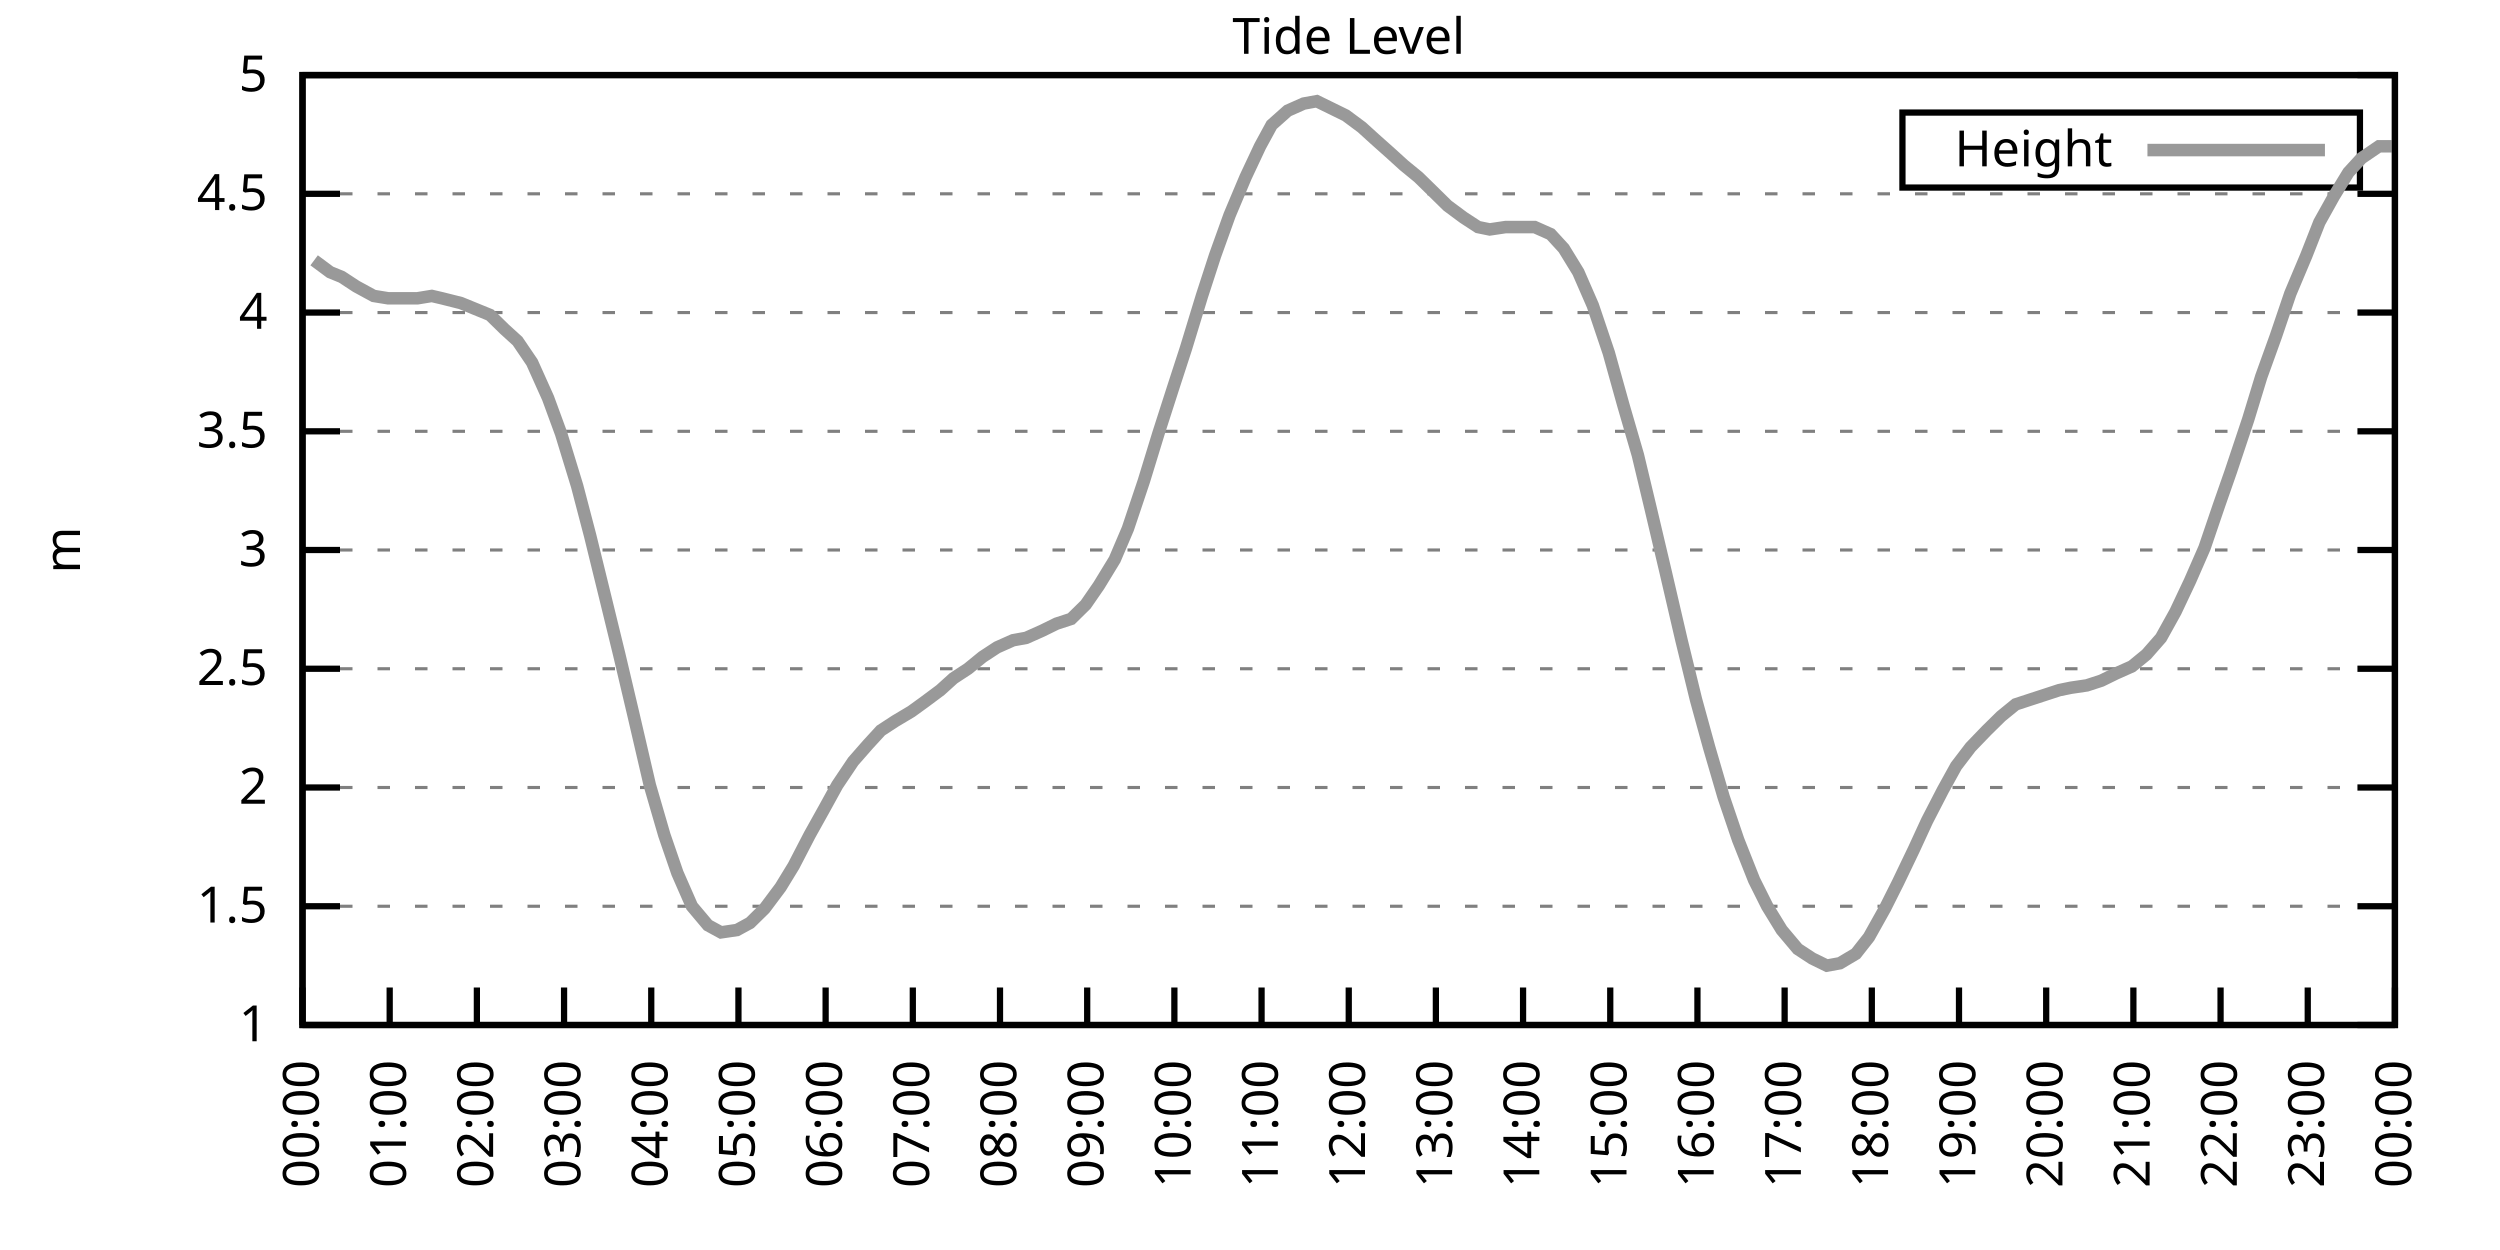
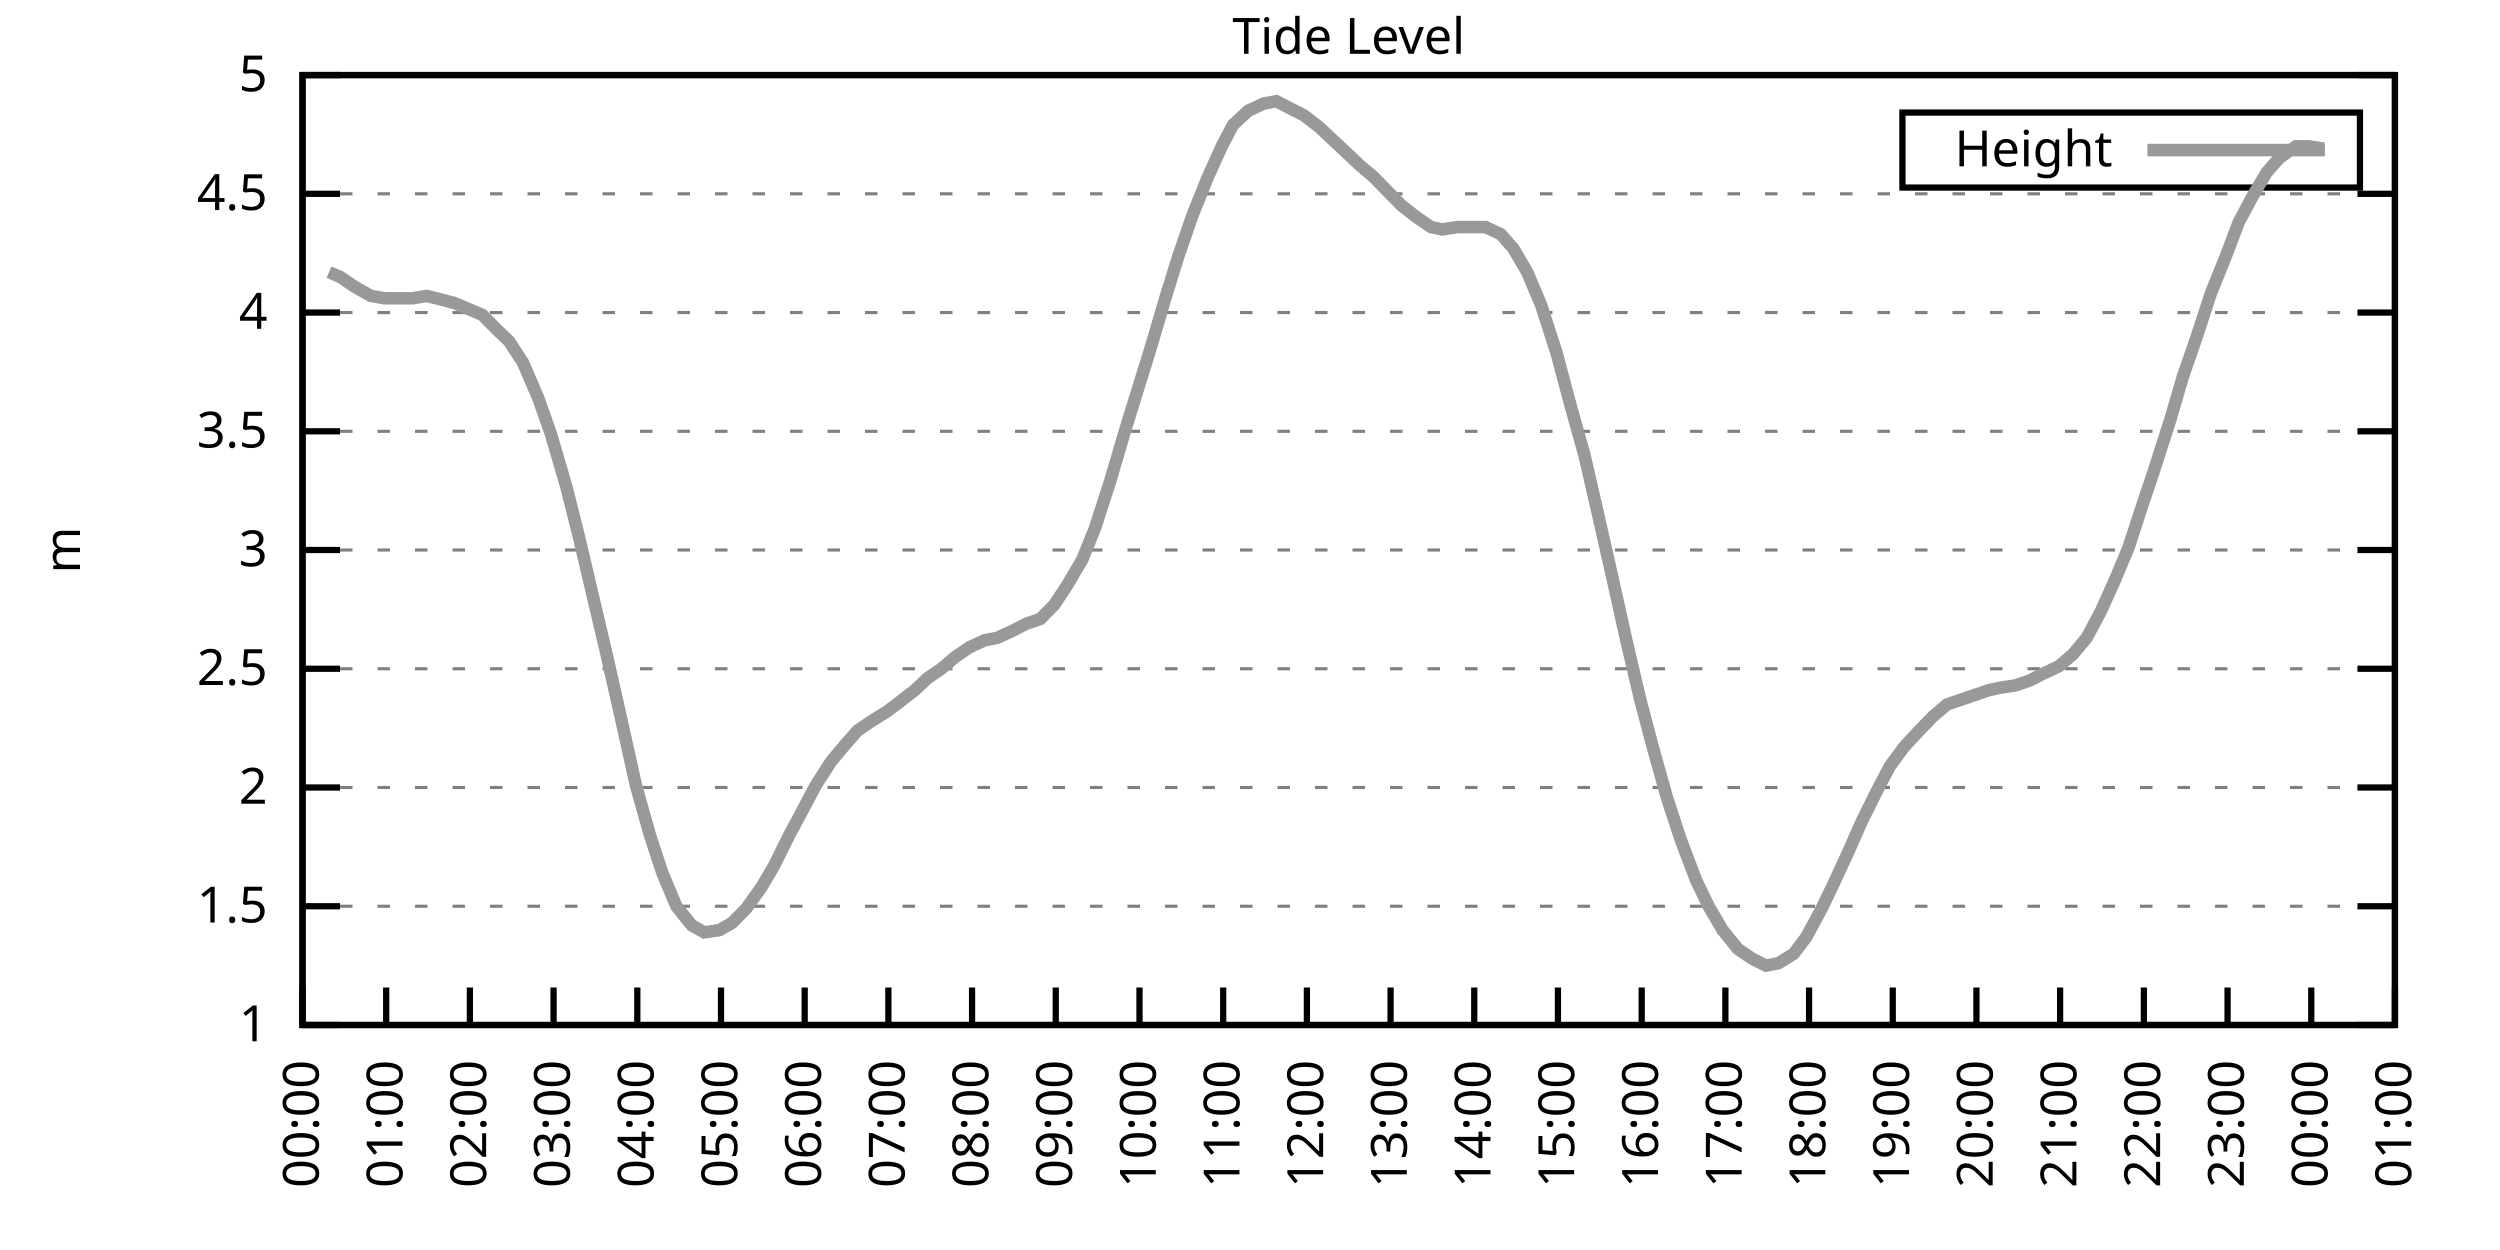
<svg xmlns="http://www.w3.org/2000/svg" xmlns:xlink="http://www.w3.org/1999/xlink" width="400" height="200" viewBox="0 0 400 200">
  <g id="gnuplot_canvas">
    <rect x="0" y="0" width="400" height="200" fill="none" />
    <defs>
      <circle id="gpDot" r="0.5" stroke-width="0.5" stroke="currentColor" />
      <path id="gpPt0" stroke-width="0.333" stroke="currentColor" d="M-1,0 h2 M0,-1 v2" />
      <path id="gpPt1" stroke-width="0.333" stroke="currentColor" d="M-1,-1 L1,1 M1,-1 L-1,1" />
      <path id="gpPt2" stroke-width="0.333" stroke="currentColor" d="M-1,0 L1,0 M0,-1 L0,1 M-1,-1 L1,1 M-1,1 L1,-1" />
      <rect id="gpPt3" stroke-width="0.333" stroke="currentColor" x="-1" y="-1" width="2" height="2" />
      <rect id="gpPt4" stroke-width="0.333" stroke="currentColor" fill="currentColor" x="-1" y="-1" width="2" height="2" />
      <circle id="gpPt5" stroke-width="0.333" stroke="currentColor" cx="0" cy="0" r="1" />
      <use xlink:href="#gpPt5" id="gpPt6" fill="currentColor" stroke="none" />
      <path id="gpPt7" stroke-width="0.333" stroke="currentColor" d="M0,-1.33 L-1.33,0.67 L1.33,0.67 z" />
      <use xlink:href="#gpPt7" id="gpPt8" fill="currentColor" stroke="none" />
      <use xlink:href="#gpPt7" id="gpPt9" stroke="currentColor" transform="rotate(180)" />
      <use xlink:href="#gpPt9" id="gpPt10" fill="currentColor" stroke="none" />
      <use xlink:href="#gpPt3" id="gpPt11" stroke="currentColor" transform="rotate(45)" />
      <use xlink:href="#gpPt11" id="gpPt12" fill="currentColor" stroke="none" />
      <path id="gpPt13" stroke-width="0.333" stroke="currentColor" d="M0,1.330 L1.265,0.411 L0.782,-1.067 L-0.782,-1.076 L-1.265,0.411 z" />
      <use xlink:href="#gpPt13" id="gpPt14" fill="currentColor" stroke="none" />
      <filter id="textbox" filterUnits="objectBoundingBox" x="0" y="0" height="1" width="1">
        <feFlood flood-color="white" flood-opacity="1" result="bgnd" />
        <feComposite in="SourceGraphic" in2="bgnd" operator="atop" />
      </filter>
      <filter id="greybox" filterUnits="objectBoundingBox" x="0" y="0" height="1" width="1">
        <feFlood flood-color="lightgrey" flood-opacity="1" result="grey" />
        <feComposite in="SourceGraphic" in2="grey" operator="atop" />
      </filter>
    </defs>
    <g fill="none" color="white" stroke="currentColor" stroke-width="1.00" stroke-linecap="butt" stroke-linejoin="miter">
</g>
    <g fill="none" color="black" stroke="currentColor" stroke-width="1.00" stroke-linecap="butt" stroke-linejoin="miter">
      <g stroke="none" shape-rendering="crispEdges">
        <polygon fill="rgb(255, 255, 255)" points="48.40,164.00 383.18,164.00 383.18,12.02 48.40,12.02 " />
      </g>
    </g>
    <g fill="none" color="black" stroke="currentColor" stroke-width="1.00" stroke-linecap="butt" stroke-linejoin="miter">
</g>
    <g fill="none" color="black" stroke="black" stroke-width="0.50" stroke-linecap="butt" stroke-linejoin="miter">
</g>
    <g fill="none" color="gray" stroke="currentColor" stroke-width="0.50" stroke-linecap="butt" stroke-linejoin="miter">
      <path stroke="gray" stroke-dasharray="2,4" class="gridline" d="M48.40,164.00 L383.19,164.00  " />
    </g>
    <g fill="none" color="gray" stroke="gray" stroke-width="1.00" stroke-linecap="butt" stroke-linejoin="miter">
</g>
    <g fill="none" color="black" stroke="currentColor" stroke-width="1.00" stroke-linecap="butt" stroke-linejoin="miter">
      <path stroke="black" d="M48.40,164.00 L54.40,164.00 M383.19,164.00 L377.19,164.00  " />
      <g transform="translate(42.80,166.60)" stroke="none" fill="black" font-family="Sans" font-size="8.00" text-anchor="end">
        <text>
          <tspan font-family="Sans"> 1</tspan>
        </text>
      </g>
    </g>
    <g fill="none" color="black" stroke="currentColor" stroke-width="1.00" stroke-linecap="butt" stroke-linejoin="miter">
</g>
    <g fill="none" color="black" stroke="black" stroke-width="0.50" stroke-linecap="butt" stroke-linejoin="miter">
</g>
    <g fill="none" color="gray" stroke="currentColor" stroke-width="0.50" stroke-linecap="butt" stroke-linejoin="miter">
      <path stroke="gray" stroke-dasharray="2,4" class="gridline" d="M48.40,145.00 L383.19,145.00  " />
    </g>
    <g fill="none" color="gray" stroke="gray" stroke-width="1.00" stroke-linecap="butt" stroke-linejoin="miter">
</g>
    <g fill="none" color="black" stroke="currentColor" stroke-width="1.00" stroke-linecap="butt" stroke-linejoin="miter">
      <path stroke="black" d="M48.40,145.00 L54.40,145.00 M383.19,145.00 L377.19,145.00  " />
      <g transform="translate(42.80,147.60)" stroke="none" fill="black" font-family="Sans" font-size="8.00" text-anchor="end">
        <text>
          <tspan font-family="Sans"> 1.5</tspan>
        </text>
      </g>
    </g>
    <g fill="none" color="black" stroke="currentColor" stroke-width="1.00" stroke-linecap="butt" stroke-linejoin="miter">
</g>
    <g fill="none" color="black" stroke="black" stroke-width="0.50" stroke-linecap="butt" stroke-linejoin="miter">
</g>
    <g fill="none" color="gray" stroke="currentColor" stroke-width="0.50" stroke-linecap="butt" stroke-linejoin="miter">
      <path stroke="gray" stroke-dasharray="2,4" class="gridline" d="M48.40,126.00 L383.19,126.00  " />
    </g>
    <g fill="none" color="gray" stroke="gray" stroke-width="1.00" stroke-linecap="butt" stroke-linejoin="miter">
</g>
    <g fill="none" color="black" stroke="currentColor" stroke-width="1.00" stroke-linecap="butt" stroke-linejoin="miter">
      <path stroke="black" d="M48.40,126.00 L54.40,126.00 M383.19,126.00 L377.19,126.00  " />
      <g transform="translate(42.80,128.60)" stroke="none" fill="black" font-family="Sans" font-size="8.00" text-anchor="end">
        <text>
          <tspan font-family="Sans"> 2</tspan>
        </text>
      </g>
    </g>
    <g fill="none" color="black" stroke="currentColor" stroke-width="1.00" stroke-linecap="butt" stroke-linejoin="miter">
</g>
    <g fill="none" color="black" stroke="black" stroke-width="0.50" stroke-linecap="butt" stroke-linejoin="miter">
</g>
    <g fill="none" color="gray" stroke="currentColor" stroke-width="0.50" stroke-linecap="butt" stroke-linejoin="miter">
      <path stroke="gray" stroke-dasharray="2,4" class="gridline" d="M48.40,107.00 L383.19,107.00  " />
    </g>
    <g fill="none" color="gray" stroke="gray" stroke-width="1.00" stroke-linecap="butt" stroke-linejoin="miter">
</g>
    <g fill="none" color="black" stroke="currentColor" stroke-width="1.00" stroke-linecap="butt" stroke-linejoin="miter">
      <path stroke="black" d="M48.40,107.00 L54.40,107.00 M383.19,107.00 L377.19,107.00  " />
      <g transform="translate(42.80,109.60)" stroke="none" fill="black" font-family="Sans" font-size="8.00" text-anchor="end">
        <text>
          <tspan font-family="Sans"> 2.5</tspan>
        </text>
      </g>
    </g>
    <g fill="none" color="black" stroke="currentColor" stroke-width="1.00" stroke-linecap="butt" stroke-linejoin="miter">
</g>
    <g fill="none" color="black" stroke="black" stroke-width="0.50" stroke-linecap="butt" stroke-linejoin="miter">
</g>
    <g fill="none" color="gray" stroke="currentColor" stroke-width="0.50" stroke-linecap="butt" stroke-linejoin="miter">
      <path stroke="gray" stroke-dasharray="2,4" class="gridline" d="M48.40,88.00 L383.19,88.00  " />
    </g>
    <g fill="none" color="gray" stroke="gray" stroke-width="1.00" stroke-linecap="butt" stroke-linejoin="miter">
</g>
    <g fill="none" color="black" stroke="currentColor" stroke-width="1.00" stroke-linecap="butt" stroke-linejoin="miter">
      <path stroke="black" d="M48.40,88.00 L54.40,88.00 M383.19,88.00 L377.19,88.00  " />
      <g transform="translate(42.80,90.60)" stroke="none" fill="black" font-family="Sans" font-size="8.00" text-anchor="end">
        <text>
          <tspan font-family="Sans"> 3</tspan>
        </text>
      </g>
    </g>
    <g fill="none" color="black" stroke="currentColor" stroke-width="1.00" stroke-linecap="butt" stroke-linejoin="miter">
</g>
    <g fill="none" color="black" stroke="black" stroke-width="0.50" stroke-linecap="butt" stroke-linejoin="miter">
</g>
    <g fill="none" color="gray" stroke="currentColor" stroke-width="0.50" stroke-linecap="butt" stroke-linejoin="miter">
      <path stroke="gray" stroke-dasharray="2,4" class="gridline" d="M48.40,69.01 L383.19,69.01  " />
    </g>
    <g fill="none" color="gray" stroke="gray" stroke-width="1.00" stroke-linecap="butt" stroke-linejoin="miter">
</g>
    <g fill="none" color="black" stroke="currentColor" stroke-width="1.00" stroke-linecap="butt" stroke-linejoin="miter">
      <path stroke="black" d="M48.40,69.01 L54.40,69.01 M383.19,69.01 L377.19,69.01  " />
      <g transform="translate(42.80,71.61)" stroke="none" fill="black" font-family="Sans" font-size="8.00" text-anchor="end">
        <text>
          <tspan font-family="Sans"> 3.5</tspan>
        </text>
      </g>
    </g>
    <g fill="none" color="black" stroke="currentColor" stroke-width="1.00" stroke-linecap="butt" stroke-linejoin="miter">
</g>
    <g fill="none" color="black" stroke="black" stroke-width="0.50" stroke-linecap="butt" stroke-linejoin="miter">
</g>
    <g fill="none" color="gray" stroke="currentColor" stroke-width="0.50" stroke-linecap="butt" stroke-linejoin="miter">
      <path stroke="gray" stroke-dasharray="2,4" class="gridline" d="M48.40,50.01 L383.19,50.01  " />
    </g>
    <g fill="none" color="gray" stroke="gray" stroke-width="1.00" stroke-linecap="butt" stroke-linejoin="miter">
</g>
    <g fill="none" color="black" stroke="currentColor" stroke-width="1.00" stroke-linecap="butt" stroke-linejoin="miter">
      <path stroke="black" d="M48.40,50.01 L54.40,50.01 M383.19,50.01 L377.19,50.01  " />
      <g transform="translate(42.80,52.61)" stroke="none" fill="black" font-family="Sans" font-size="8.00" text-anchor="end">
        <text>
          <tspan font-family="Sans"> 4</tspan>
        </text>
      </g>
    </g>
    <g fill="none" color="black" stroke="currentColor" stroke-width="1.00" stroke-linecap="butt" stroke-linejoin="miter">
</g>
    <g fill="none" color="black" stroke="black" stroke-width="0.50" stroke-linecap="butt" stroke-linejoin="miter">
</g>
    <g fill="none" color="gray" stroke="currentColor" stroke-width="0.50" stroke-linecap="butt" stroke-linejoin="miter">
      <path stroke="gray" stroke-dasharray="2,4" class="gridline" d="M48.40,31.01 L383.19,31.01  " />
    </g>
    <g fill="none" color="gray" stroke="gray" stroke-width="1.00" stroke-linecap="butt" stroke-linejoin="miter">
</g>
    <g fill="none" color="black" stroke="currentColor" stroke-width="1.00" stroke-linecap="butt" stroke-linejoin="miter">
      <path stroke="black" d="M48.40,31.01 L54.40,31.01 M383.19,31.01 L377.19,31.01  " />
      <g transform="translate(42.80,33.61)" stroke="none" fill="black" font-family="Sans" font-size="8.00" text-anchor="end">
        <text>
          <tspan font-family="Sans"> 4.5</tspan>
        </text>
      </g>
    </g>
    <g fill="none" color="black" stroke="currentColor" stroke-width="1.00" stroke-linecap="butt" stroke-linejoin="miter">
</g>
    <g fill="none" color="black" stroke="black" stroke-width="0.50" stroke-linecap="butt" stroke-linejoin="miter">
</g>
    <g fill="none" color="gray" stroke="currentColor" stroke-width="0.50" stroke-linecap="butt" stroke-linejoin="miter">
      <path stroke="gray" stroke-dasharray="2,4" class="gridline" d="M48.40,12.01 L383.19,12.01  " />
    </g>
    <g fill="none" color="gray" stroke="gray" stroke-width="1.00" stroke-linecap="butt" stroke-linejoin="miter">
</g>
    <g fill="none" color="black" stroke="currentColor" stroke-width="1.00" stroke-linecap="butt" stroke-linejoin="miter">
      <path stroke="black" d="M48.40,12.01 L54.40,12.01 M383.19,12.01 L377.19,12.01  " />
      <g transform="translate(42.80,14.61)" stroke="none" fill="black" font-family="Sans" font-size="8.00" text-anchor="end">
        <text>
          <tspan font-family="Sans"> 5</tspan>
        </text>
      </g>
    </g>
    <g fill="none" color="black" stroke="currentColor" stroke-width="1.00" stroke-linecap="butt" stroke-linejoin="miter">
      <path stroke="black" d="M48.40,164.00 L48.40,158.00  " />
      <g transform="translate(51.00,169.60) rotate(270.00)" stroke="none" fill="black" font-family="Sans" font-size="8.00" text-anchor="end">
        <text>
          <tspan font-family="Sans">00:00</tspan>
        </text>
      </g>
    </g>
    <g fill="none" color="black" stroke="currentColor" stroke-width="1.00" stroke-linecap="butt" stroke-linejoin="miter">
-       <path stroke="black" d="M62.35,164.00 L62.35,158.00  " />
-       <g transform="translate(64.95,169.60) rotate(270.00)" stroke="none" fill="black" font-family="Sans" font-size="8.00" text-anchor="end">
+       <path stroke="black" d="M61.79,164.00 L61.79,158.00  " />
+       <g transform="translate(64.39,169.60) rotate(270.00)" stroke="none" fill="black" font-family="Sans" font-size="8.00" text-anchor="end">
        <text>
          <tspan font-family="Sans">01:00</tspan>
        </text>
      </g>
    </g>
    <g fill="none" color="black" stroke="currentColor" stroke-width="1.00" stroke-linecap="butt" stroke-linejoin="miter">
-       <path stroke="black" d="M76.30,164.00 L76.30,158.00  " />
-       <g transform="translate(78.90,169.60) rotate(270.00)" stroke="none" fill="black" font-family="Sans" font-size="8.00" text-anchor="end">
+       <path stroke="black" d="M75.18,164.00 L75.18,158.00  " />
+       <g transform="translate(77.78,169.60) rotate(270.00)" stroke="none" fill="black" font-family="Sans" font-size="8.00" text-anchor="end">
        <text>
          <tspan font-family="Sans">02:00</tspan>
        </text>
      </g>
    </g>
    <g fill="none" color="black" stroke="currentColor" stroke-width="1.00" stroke-linecap="butt" stroke-linejoin="miter">
-       <path stroke="black" d="M90.25,164.00 L90.25,158.00  " />
-       <g transform="translate(92.85,169.60) rotate(270.00)" stroke="none" fill="black" font-family="Sans" font-size="8.00" text-anchor="end">
+       <path stroke="black" d="M88.57,164.00 L88.57,158.00  " />
+       <g transform="translate(91.17,169.60) rotate(270.00)" stroke="none" fill="black" font-family="Sans" font-size="8.00" text-anchor="end">
        <text>
          <tspan font-family="Sans">03:00</tspan>
        </text>
      </g>
    </g>
    <g fill="none" color="black" stroke="currentColor" stroke-width="1.00" stroke-linecap="butt" stroke-linejoin="miter">
-       <path stroke="black" d="M104.20,164.00 L104.20,158.00  " />
-       <g transform="translate(106.80,169.60) rotate(270.00)" stroke="none" fill="black" font-family="Sans" font-size="8.00" text-anchor="end">
+       <path stroke="black" d="M101.97,164.00 L101.97,158.00  " />
+       <g transform="translate(104.57,169.60) rotate(270.00)" stroke="none" fill="black" font-family="Sans" font-size="8.00" text-anchor="end">
        <text>
          <tspan font-family="Sans">04:00</tspan>
        </text>
      </g>
    </g>
    <g fill="none" color="black" stroke="currentColor" stroke-width="1.00" stroke-linecap="butt" stroke-linejoin="miter">
-       <path stroke="black" d="M118.15,164.00 L118.15,158.00  " />
-       <g transform="translate(120.75,169.60) rotate(270.00)" stroke="none" fill="black" font-family="Sans" font-size="8.00" text-anchor="end">
+       <path stroke="black" d="M115.36,164.00 L115.36,158.00  " />
+       <g transform="translate(117.96,169.60) rotate(270.00)" stroke="none" fill="black" font-family="Sans" font-size="8.00" text-anchor="end">
        <text>
          <tspan font-family="Sans">05:00</tspan>
        </text>
      </g>
    </g>
    <g fill="none" color="black" stroke="currentColor" stroke-width="1.00" stroke-linecap="butt" stroke-linejoin="miter">
-       <path stroke="black" d="M132.10,164.00 L132.10,158.00  " />
-       <g transform="translate(134.70,169.60) rotate(270.00)" stroke="none" fill="black" font-family="Sans" font-size="8.00" text-anchor="end">
+       <path stroke="black" d="M128.75,164.00 L128.75,158.00  " />
+       <g transform="translate(131.35,169.60) rotate(270.00)" stroke="none" fill="black" font-family="Sans" font-size="8.00" text-anchor="end">
        <text>
          <tspan font-family="Sans">06:00</tspan>
        </text>
      </g>
    </g>
    <g fill="none" color="black" stroke="currentColor" stroke-width="1.00" stroke-linecap="butt" stroke-linejoin="miter">
-       <path stroke="black" d="M146.05,164.00 L146.05,158.00  " />
-       <g transform="translate(148.65,169.60) rotate(270.00)" stroke="none" fill="black" font-family="Sans" font-size="8.00" text-anchor="end">
+       <path stroke="black" d="M142.14,164.00 L142.14,158.00  " />
+       <g transform="translate(144.74,169.60) rotate(270.00)" stroke="none" fill="black" font-family="Sans" font-size="8.00" text-anchor="end">
        <text>
          <tspan font-family="Sans">07:00</tspan>
        </text>
      </g>
    </g>
    <g fill="none" color="black" stroke="currentColor" stroke-width="1.00" stroke-linecap="butt" stroke-linejoin="miter">
-       <path stroke="black" d="M160.00,164.00 L160.00,158.00  " />
-       <g transform="translate(162.60,169.60) rotate(270.00)" stroke="none" fill="black" font-family="Sans" font-size="8.00" text-anchor="end">
+       <path stroke="black" d="M155.53,164.00 L155.53,158.00  " />
+       <g transform="translate(158.13,169.60) rotate(270.00)" stroke="none" fill="black" font-family="Sans" font-size="8.00" text-anchor="end">
        <text>
          <tspan font-family="Sans">08:00</tspan>
        </text>
      </g>
    </g>
    <g fill="none" color="black" stroke="currentColor" stroke-width="1.00" stroke-linecap="butt" stroke-linejoin="miter">
-       <path stroke="black" d="M173.95,164.00 L173.95,158.00  " />
-       <g transform="translate(176.55,169.60) rotate(270.00)" stroke="none" fill="black" font-family="Sans" font-size="8.00" text-anchor="end">
+       <path stroke="black" d="M168.92,164.00 L168.92,158.00  " />
+       <g transform="translate(171.52,169.60) rotate(270.00)" stroke="none" fill="black" font-family="Sans" font-size="8.00" text-anchor="end">
        <text>
          <tspan font-family="Sans">09:00</tspan>
        </text>
      </g>
    </g>
    <g fill="none" color="black" stroke="currentColor" stroke-width="1.00" stroke-linecap="butt" stroke-linejoin="miter">
-       <path stroke="black" d="M187.90,164.00 L187.90,158.00  " />
-       <g transform="translate(190.50,169.60) rotate(270.00)" stroke="none" fill="black" font-family="Sans" font-size="8.00" text-anchor="end">
+       <path stroke="black" d="M182.32,164.00 L182.32,158.00  " />
+       <g transform="translate(184.92,169.60) rotate(270.00)" stroke="none" fill="black" font-family="Sans" font-size="8.00" text-anchor="end">
        <text>
          <tspan font-family="Sans">10:00</tspan>
        </text>
      </g>
    </g>
    <g fill="none" color="black" stroke="currentColor" stroke-width="1.00" stroke-linecap="butt" stroke-linejoin="miter">
-       <path stroke="black" d="M201.85,164.00 L201.85,158.00  " />
-       <g transform="translate(204.45,169.60) rotate(270.00)" stroke="none" fill="black" font-family="Sans" font-size="8.00" text-anchor="end">
+       <path stroke="black" d="M195.71,164.00 L195.71,158.00  " />
+       <g transform="translate(198.31,169.60) rotate(270.00)" stroke="none" fill="black" font-family="Sans" font-size="8.00" text-anchor="end">
        <text>
          <tspan font-family="Sans">11:00</tspan>
        </text>
      </g>
    </g>
    <g fill="none" color="black" stroke="currentColor" stroke-width="1.00" stroke-linecap="butt" stroke-linejoin="miter">
-       <path stroke="black" d="M215.80,164.00 L215.80,158.00  " />
-       <g transform="translate(218.40,169.60) rotate(270.00)" stroke="none" fill="black" font-family="Sans" font-size="8.00" text-anchor="end">
+       <path stroke="black" d="M209.10,164.00 L209.10,158.00  " />
+       <g transform="translate(211.70,169.60) rotate(270.00)" stroke="none" fill="black" font-family="Sans" font-size="8.00" text-anchor="end">
        <text>
          <tspan font-family="Sans">12:00</tspan>
        </text>
      </g>
    </g>
    <g fill="none" color="black" stroke="currentColor" stroke-width="1.00" stroke-linecap="butt" stroke-linejoin="miter">
-       <path stroke="black" d="M229.74,164.00 L229.74,158.00  " />
-       <g transform="translate(232.34,169.60) rotate(270.00)" stroke="none" fill="black" font-family="Sans" font-size="8.00" text-anchor="end">
+       <path stroke="black" d="M222.49,164.00 L222.49,158.00  " />
+       <g transform="translate(225.09,169.60) rotate(270.00)" stroke="none" fill="black" font-family="Sans" font-size="8.00" text-anchor="end">
        <text>
          <tspan font-family="Sans">13:00</tspan>
        </text>
      </g>
    </g>
    <g fill="none" color="black" stroke="currentColor" stroke-width="1.00" stroke-linecap="butt" stroke-linejoin="miter">
-       <path stroke="black" d="M243.69,164.00 L243.69,158.00  " />
-       <g transform="translate(246.29,169.60) rotate(270.00)" stroke="none" fill="black" font-family="Sans" font-size="8.00" text-anchor="end">
+       <path stroke="black" d="M235.88,164.00 L235.88,158.00  " />
+       <g transform="translate(238.48,169.60) rotate(270.00)" stroke="none" fill="black" font-family="Sans" font-size="8.00" text-anchor="end">
        <text>
          <tspan font-family="Sans">14:00</tspan>
        </text>
      </g>
    </g>
    <g fill="none" color="black" stroke="currentColor" stroke-width="1.00" stroke-linecap="butt" stroke-linejoin="miter">
-       <path stroke="black" d="M257.64,164.00 L257.64,158.00  " />
-       <g transform="translate(260.24,169.60) rotate(270.00)" stroke="none" fill="black" font-family="Sans" font-size="8.00" text-anchor="end">
+       <path stroke="black" d="M249.27,164.00 L249.27,158.00  " />
+       <g transform="translate(251.87,169.60) rotate(270.00)" stroke="none" fill="black" font-family="Sans" font-size="8.00" text-anchor="end">
        <text>
          <tspan font-family="Sans">15:00</tspan>
        </text>
      </g>
    </g>
    <g fill="none" color="black" stroke="currentColor" stroke-width="1.00" stroke-linecap="butt" stroke-linejoin="miter">
-       <path stroke="black" d="M271.59,164.00 L271.59,158.00  " />
-       <g transform="translate(274.19,169.60) rotate(270.00)" stroke="none" fill="black" font-family="Sans" font-size="8.00" text-anchor="end">
+       <path stroke="black" d="M262.67,164.00 L262.67,158.00  " />
+       <g transform="translate(265.27,169.60) rotate(270.00)" stroke="none" fill="black" font-family="Sans" font-size="8.00" text-anchor="end">
        <text>
          <tspan font-family="Sans">16:00</tspan>
        </text>
      </g>
    </g>
    <g fill="none" color="black" stroke="currentColor" stroke-width="1.00" stroke-linecap="butt" stroke-linejoin="miter">
-       <path stroke="black" d="M285.54,164.00 L285.54,158.00  " />
-       <g transform="translate(288.14,169.60) rotate(270.00)" stroke="none" fill="black" font-family="Sans" font-size="8.00" text-anchor="end">
+       <path stroke="black" d="M276.06,164.00 L276.06,158.00  " />
+       <g transform="translate(278.66,169.60) rotate(270.00)" stroke="none" fill="black" font-family="Sans" font-size="8.00" text-anchor="end">
        <text>
          <tspan font-family="Sans">17:00</tspan>
        </text>
      </g>
    </g>
    <g fill="none" color="black" stroke="currentColor" stroke-width="1.00" stroke-linecap="butt" stroke-linejoin="miter">
-       <path stroke="black" d="M299.49,164.00 L299.49,158.00  " />
-       <g transform="translate(302.09,169.60) rotate(270.00)" stroke="none" fill="black" font-family="Sans" font-size="8.00" text-anchor="end">
+       <path stroke="black" d="M289.45,164.00 L289.45,158.00  " />
+       <g transform="translate(292.05,169.60) rotate(270.00)" stroke="none" fill="black" font-family="Sans" font-size="8.00" text-anchor="end">
        <text>
          <tspan font-family="Sans">18:00</tspan>
        </text>
      </g>
    </g>
    <g fill="none" color="black" stroke="currentColor" stroke-width="1.00" stroke-linecap="butt" stroke-linejoin="miter">
-       <path stroke="black" d="M313.44,164.00 L313.44,158.00  " />
-       <g transform="translate(316.04,169.60) rotate(270.00)" stroke="none" fill="black" font-family="Sans" font-size="8.00" text-anchor="end">
+       <path stroke="black" d="M302.84,164.00 L302.84,158.00  " />
+       <g transform="translate(305.44,169.60) rotate(270.00)" stroke="none" fill="black" font-family="Sans" font-size="8.00" text-anchor="end">
        <text>
          <tspan font-family="Sans">19:00</tspan>
        </text>
      </g>
    </g>
    <g fill="none" color="black" stroke="currentColor" stroke-width="1.00" stroke-linecap="butt" stroke-linejoin="miter">
-       <path stroke="black" d="M327.39,164.00 L327.39,158.00  " />
-       <g transform="translate(329.99,169.60) rotate(270.00)" stroke="none" fill="black" font-family="Sans" font-size="8.00" text-anchor="end">
+       <path stroke="black" d="M316.23,164.00 L316.23,158.00  " />
+       <g transform="translate(318.83,169.60) rotate(270.00)" stroke="none" fill="black" font-family="Sans" font-size="8.00" text-anchor="end">
        <text>
          <tspan font-family="Sans">20:00</tspan>
        </text>
      </g>
    </g>
    <g fill="none" color="black" stroke="currentColor" stroke-width="1.00" stroke-linecap="butt" stroke-linejoin="miter">
-       <path stroke="black" d="M341.34,164.00 L341.34,158.00  " />
-       <g transform="translate(343.94,169.60) rotate(270.00)" stroke="none" fill="black" font-family="Sans" font-size="8.00" text-anchor="end">
+       <path stroke="black" d="M329.62,164.00 L329.62,158.00  " />
+       <g transform="translate(332.22,169.60) rotate(270.00)" stroke="none" fill="black" font-family="Sans" font-size="8.00" text-anchor="end">
        <text>
          <tspan font-family="Sans">21:00</tspan>
        </text>
      </g>
    </g>
    <g fill="none" color="black" stroke="currentColor" stroke-width="1.00" stroke-linecap="butt" stroke-linejoin="miter">
-       <path stroke="black" d="M355.29,164.00 L355.29,158.00  " />
-       <g transform="translate(357.89,169.60) rotate(270.00)" stroke="none" fill="black" font-family="Sans" font-size="8.00" text-anchor="end">
+       <path stroke="black" d="M343.02,164.00 L343.02,158.00  " />
+       <g transform="translate(345.62,169.60) rotate(270.00)" stroke="none" fill="black" font-family="Sans" font-size="8.00" text-anchor="end">
        <text>
          <tspan font-family="Sans">22:00</tspan>
        </text>
      </g>
    </g>
    <g fill="none" color="black" stroke="currentColor" stroke-width="1.00" stroke-linecap="butt" stroke-linejoin="miter">
-       <path stroke="black" d="M369.24,164.00 L369.24,158.00  " />
-       <g transform="translate(371.84,169.60) rotate(270.00)" stroke="none" fill="black" font-family="Sans" font-size="8.00" text-anchor="end">
+       <path stroke="black" d="M356.41,164.00 L356.41,158.00  " />
+       <g transform="translate(359.01,169.60) rotate(270.00)" stroke="none" fill="black" font-family="Sans" font-size="8.00" text-anchor="end">
        <text>
          <tspan font-family="Sans">23:00</tspan>
+         </text>
+       </g>
+     </g>
+     <g fill="none" color="black" stroke="currentColor" stroke-width="1.00" stroke-linecap="butt" stroke-linejoin="miter">
+       <path stroke="black" d="M369.80,164.00 L369.80,158.00  " />
+       <g transform="translate(372.40,169.60) rotate(270.00)" stroke="none" fill="black" font-family="Sans" font-size="8.00" text-anchor="end">
+         <text>
+           <tspan font-family="Sans">00:00</tspan>
        </text>
      </g>
    </g>
    <g fill="none" color="black" stroke="currentColor" stroke-width="1.00" stroke-linecap="butt" stroke-linejoin="miter">
      <path stroke="black" d="M383.19,164.00 L383.19,158.00  " />
      <g transform="translate(385.79,169.60) rotate(270.00)" stroke="none" fill="black" font-family="Sans" font-size="8.00" text-anchor="end">
        <text>
-           <tspan font-family="Sans">00:00</tspan>
+           <tspan font-family="Sans">01:00</tspan>
        </text>
      </g>
    </g>
    <g fill="none" color="black" stroke="currentColor" stroke-width="1.00" stroke-linecap="butt" stroke-linejoin="miter">
</g>
    <g fill="none" color="black" stroke="currentColor" stroke-width="1.00" stroke-linecap="butt" stroke-linejoin="miter">
      <path stroke="black" d="M48.40,12.01 L48.40,164.00 L383.19,164.00 L383.19,12.01 L48.40,12.01 Z  " />
    </g>
    <g fill="none" color="black" stroke="currentColor" stroke-width="1.00" stroke-linecap="butt" stroke-linejoin="miter">
</g>
    <g fill="none" color="black" stroke="currentColor" stroke-width="1.00" stroke-linecap="butt" stroke-linejoin="miter">
      <path stroke="black" d="M304.39,30.01 L304.39,18.01 L377.59,18.01 L377.59,30.01 L304.39,30.01 Z  " />
    </g>
    <g id="Tide_level_plot_1">
      <g fill="none" color="white" stroke="black" stroke-width="2.00" stroke-linecap="butt" stroke-linejoin="miter">
</g>
      <g fill="none" color="black" stroke="currentColor" stroke-width="2.00" stroke-linecap="butt" stroke-linejoin="miter">
        <g transform="translate(337.99,26.61)" stroke="none" fill="black" font-family="Sans" font-size="8.00" text-anchor="end">
          <text>
            <tspan font-family="Sans">Height</tspan>
          </text>
        </g>
      </g>
      <g fill="none" color="black" stroke="currentColor" stroke-width="2.00" stroke-linecap="butt" stroke-linejoin="miter">
-         <path stroke="rgb(153, 153, 153)" d="M343.59,24.01 L371.99,24.01 M50.26,41.65 L52.82,43.55 L54.68,44.31 L57.00,45.83 L59.79,47.35 L62.12,47.73   L64.44,47.73 L66.77,47.73 L69.09,47.35 L70.72,47.73 L73.74,48.49 L75.60,49.25 L78.39,50.39 L80.72,52.67   L82.81,54.57 L85.13,57.99 L87.69,63.69 L89.78,69.39 L92.34,77.75 L94.43,85.73 L96.76,95.22 L99.08,104.72   L101.41,114.60 L103.97,125.62 L106.29,133.60 L108.38,139.68 L110.71,145.00 L113.27,148.04 L115.36,149.18 L117.92,148.80   L120.01,147.66 L122.33,145.38 L124.89,141.96 L126.98,138.54 L129.54,133.60 L131.87,129.42 L133.96,125.62 L136.51,121.82   L138.84,119.16 L140.93,116.88 L143.26,115.36 L145.81,113.84 L147.91,112.32 L150.46,110.42 L152.56,108.52 L154.88,107.00   L157.21,105.10 L159.53,103.58 L162.09,102.44 L164.18,102.06 L166.74,100.92 L169.06,99.78 L171.39,99.02 L173.71,96.74   L175.81,93.70 L178.36,89.52 L180.46,84.59 L183.01,76.99 L185.34,69.39 L187.66,62.17 L189.76,55.71 L192.31,47.35   L194.41,40.89 L196.73,34.43 L199.29,28.35 L201.61,23.41 L203.47,19.99 L206.03,17.71 L208.59,16.57 L210.68,16.19   L213.01,17.33 L215.33,18.47 L217.89,20.37 L219.98,22.27 L222.54,24.55 L224.63,26.45 L226.95,28.35 L229.28,30.63   L231.60,32.91 L234.16,34.81 L236.49,36.33 L238.35,36.71 L240.90,36.33 L243.46,36.33 L245.55,36.33 L248.11,37.47   L250.20,39.75 L252.53,43.55 L254.85,48.87 L257.41,56.47 L259.74,64.83 L262.06,72.81 L264.15,81.55 L266.48,91.42   L269.04,102.44 L271.36,111.94 L273.45,119.54 L275.78,127.52 L278.10,134.36 L280.66,140.82 L282.75,145.00 L285.08,148.80   L287.64,151.84 L289.96,153.36 L292.29,154.50 L294.38,154.12 L296.94,152.60 L299.03,149.94 L301.58,145.38 L303.68,141.20   L306.23,135.88 L308.33,131.32 L310.88,126.38 L312.98,122.58 L315.30,119.54 L317.86,116.88 L320.18,114.60 L322.51,112.70   L324.83,111.94 L327.16,111.18 L329.48,110.42 L331.34,110.04 L333.90,109.66 L336.23,108.90 L338.55,107.76 L341.11,106.62   L343.43,104.72 L345.76,102.06 L348.08,97.88 L350.41,92.94 L352.73,87.63 L355.06,80.79 L356.92,75.47 L359.71,67.11   L361.80,60.27 L364.13,53.81 L366.45,46.97 L369.01,40.89 L371.10,35.57 L373.43,31.39 L375.75,27.59 L377.84,25.31   L380.63,23.41 L382.73,23.41  " />
+         <path stroke="rgb(153, 153, 153)" d="M343.59,24.01 L371.99,24.01 M52.64,43.55 L54.43,44.31 L56.66,45.83 L59.34,47.35 L61.57,47.73 L63.80,47.73   L66.03,47.73 L68.26,47.35 L69.83,47.73 L72.73,48.49 L74.51,49.25 L77.19,50.39 L79.42,52.67 L81.43,54.57   L83.66,57.99 L86.12,63.69 L88.13,69.39 L90.58,77.75 L92.59,85.73 L94.82,95.22 L97.06,104.72 L99.29,114.60   L101.74,125.62 L103.98,133.60 L105.98,139.68 L108.22,145.00 L110.67,148.04 L112.68,149.18 L115.13,148.80 L117.14,147.66   L119.38,145.38 L121.83,141.96 L123.84,138.54 L126.29,133.60 L128.53,129.42 L130.54,125.62 L132.99,121.82 L135.22,119.16   L137.23,116.88 L139.46,115.36 L141.92,113.84 L143.93,112.32 L146.38,110.42 L148.39,108.52 L150.62,107.00 L152.85,105.10   L155.09,103.58 L157.54,102.44 L159.55,102.06 L162.01,100.92 L164.24,99.78 L166.47,99.02 L168.70,96.74 L170.71,93.70   L173.17,89.52 L175.17,84.59 L177.63,76.99 L179.86,69.39 L182.09,62.17 L184.10,55.71 L186.56,47.35 L188.57,40.89   L190.80,34.43 L193.25,28.35 L195.48,23.41 L197.27,19.99 L199.73,17.71 L202.18,16.57 L204.19,16.19 L206.42,17.33   L208.65,18.47 L211.11,20.37 L213.12,22.27 L215.57,24.55 L217.58,26.45 L219.81,28.35 L222.04,30.63 L224.28,32.91   L226.73,34.81 L228.96,36.33 L230.75,36.71 L233.20,36.33 L235.66,36.33 L237.67,36.33 L240.12,37.47 L242.13,39.75   L244.36,43.55 L246.60,48.87 L249.05,56.47 L251.28,64.83 L253.51,72.81 L255.52,81.55 L257.76,91.42 L260.21,102.44   L262.44,111.94 L264.45,119.54 L266.68,127.52 L268.92,134.36 L271.37,140.82 L273.38,145.00 L275.61,148.80 L278.07,151.84   L280.30,153.36 L282.53,154.50 L284.54,154.12 L286.99,152.60 L289.00,149.94 L291.46,145.38 L293.47,141.20 L295.92,135.88   L297.93,131.32 L300.39,126.38 L302.39,122.58 L304.63,119.54 L307.08,116.88 L309.31,114.60 L311.54,112.70 L313.78,111.94   L316.01,111.18 L318.24,110.42 L320.03,110.04 L322.48,109.66 L324.71,108.90 L326.95,107.76 L329.40,106.62 L331.63,104.72   L333.86,102.06 L336.10,97.88 L338.33,92.94 L340.56,87.63 L342.79,80.79 L344.58,75.47 L347.26,67.11 L349.26,60.27   L351.50,53.81 L353.73,46.97 L356.18,40.89 L358.19,35.57 L360.42,31.39 L362.66,27.59 L364.66,25.31 L367.34,23.41   L369.35,23.41 L371.81,23.79  " />
      </g>
    </g>
    <g fill="none" color="black" stroke="currentColor" stroke-width="2.00" stroke-linecap="butt" stroke-linejoin="miter">
</g>
    <g fill="none" color="black" stroke="black" stroke-width="1.00" stroke-linecap="butt" stroke-linejoin="miter">
</g>
    <g fill="none" color="black" stroke="currentColor" stroke-width="1.00" stroke-linecap="butt" stroke-linejoin="miter">
      <path stroke="black" d="M48.40,12.01 L48.40,164.00 L383.19,164.00 L383.19,12.01 L48.40,12.01 Z  " />
      <g transform="translate(12.80,88.01) rotate(270.00)" stroke="none" fill="black" font-family="Sans" font-size="8.00" text-anchor="middle">
        <text>
          <tspan font-family="Sans">m</tspan>
        </text>
      </g>
    </g>
    <g fill="none" color="black" stroke="currentColor" stroke-width="1.00" stroke-linecap="butt" stroke-linejoin="miter">
</g>
    <g fill="none" color="black" stroke="currentColor" stroke-width="1.00" stroke-linecap="butt" stroke-linejoin="miter">
      <g transform="translate(215.79,8.61)" stroke="none" fill="black" font-family="Sans" font-size="8.00" text-anchor="middle">
        <text>
          <tspan font-family="Sans">Tide Level</tspan>
        </text>
      </g>
    </g>
    <g fill="none" color="black" stroke="currentColor" stroke-width="1.00" stroke-linecap="butt" stroke-linejoin="miter">
</g>
  </g>
</svg>
